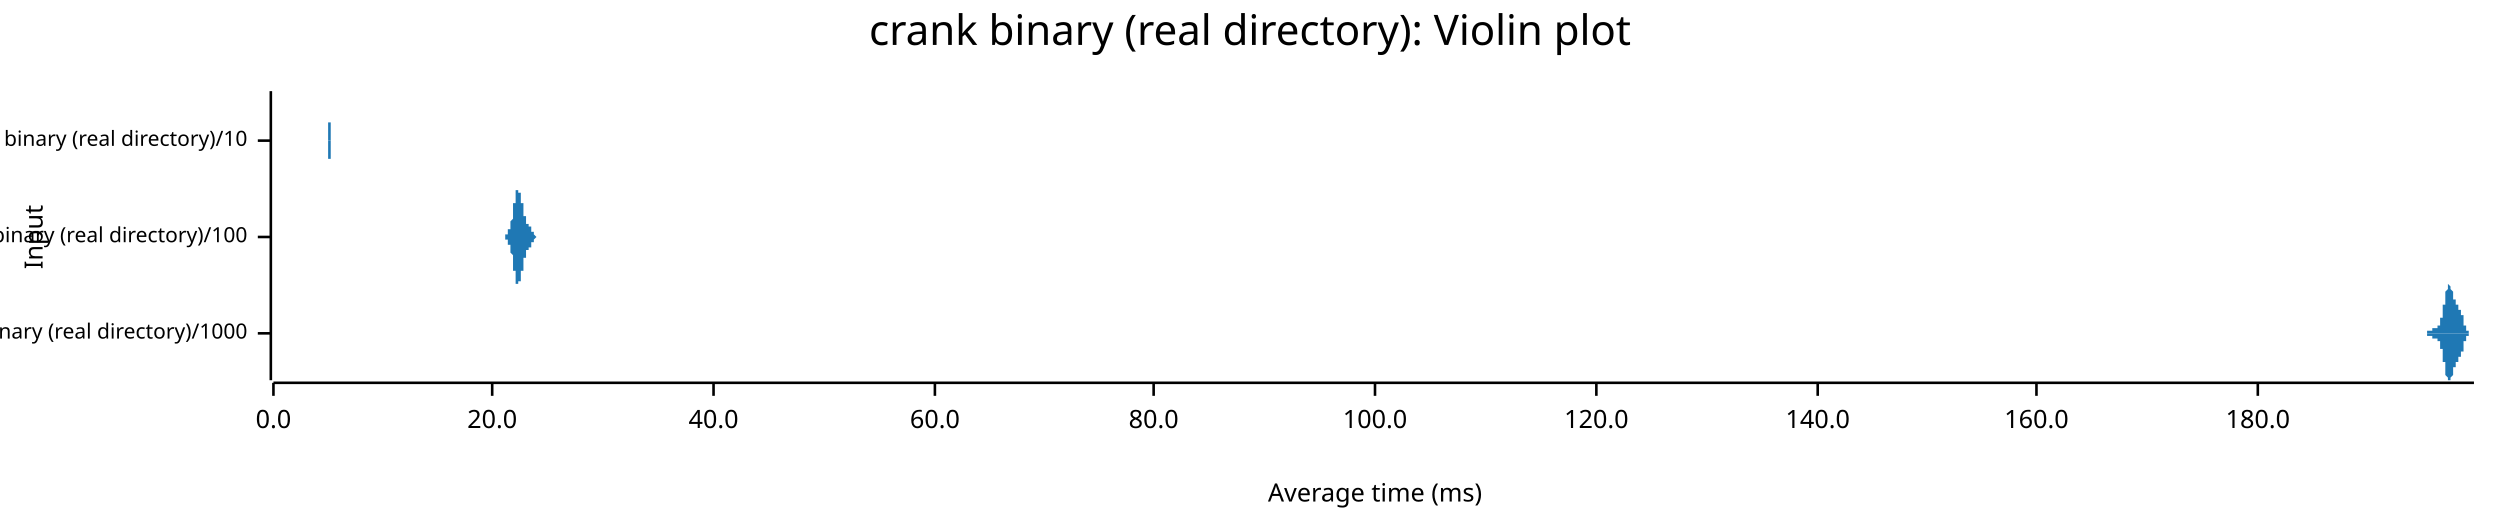
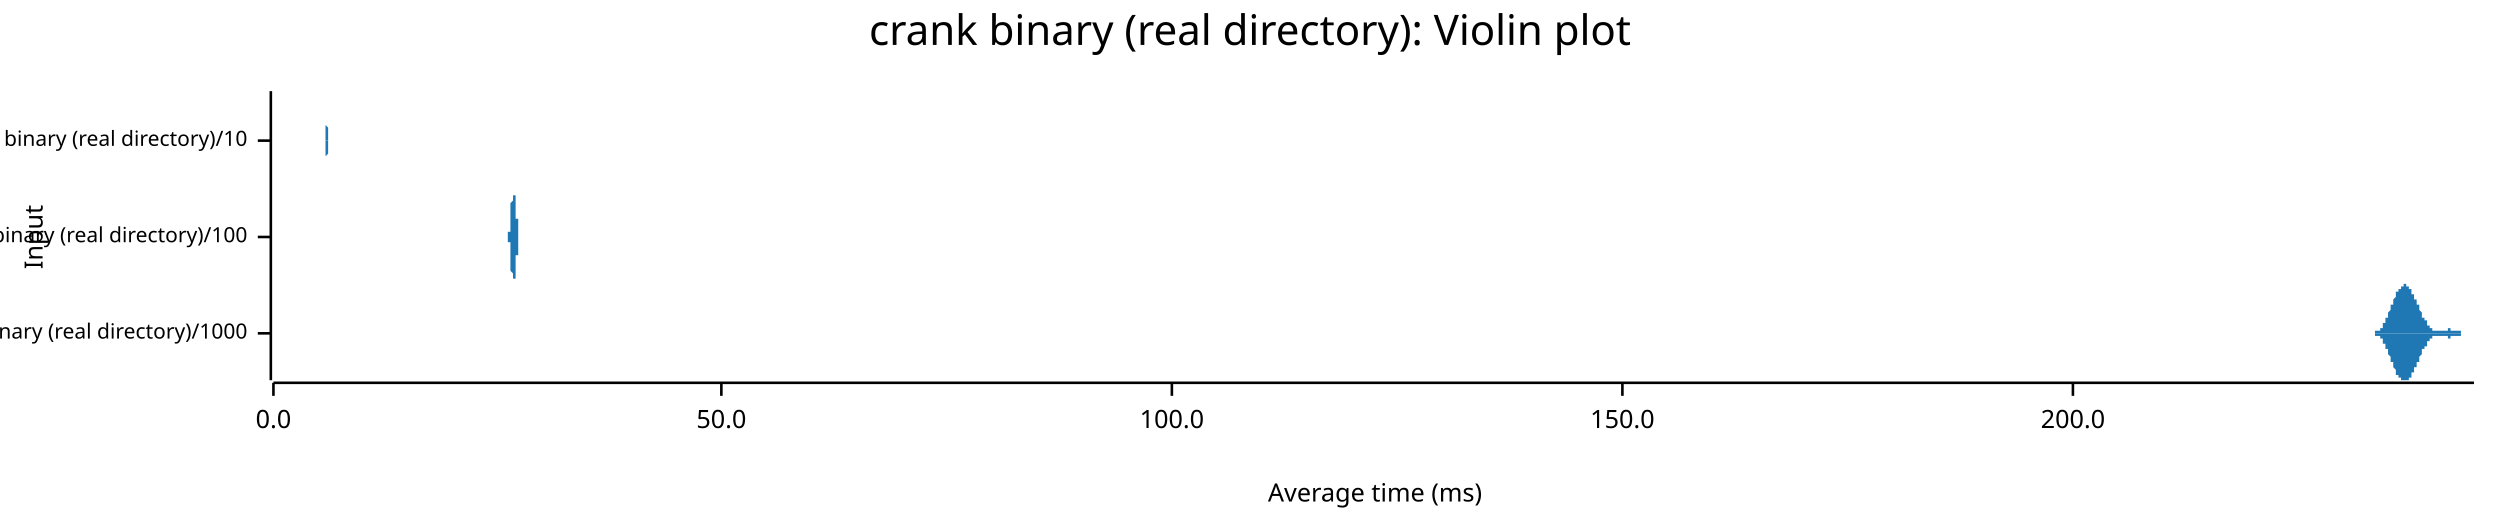
<svg xmlns="http://www.w3.org/2000/svg" width="960" height="204" viewBox="0 0 960 204">
  <text x="480" y="5" dy="0.76em" text-anchor="middle" font-family="sans-serif" font-size="16.129" opacity="1" fill="#000000">
crank binary (real directory): Violin plot
</text>
  <text x="9" y="91" dy="0.76em" text-anchor="middle" font-family="sans-serif" font-size="9.677" opacity="1" fill="#000000" transform="rotate(270, 9, 91)">
Input
</text>
  <text x="528" y="195" dy="-0.5ex" text-anchor="middle" font-family="sans-serif" font-size="9.677" opacity="1" fill="#000000">
Average time (ms)
</text>
  <polyline fill="none" opacity="1" stroke="#000000" stroke-width="1" points="104,35 104,146 " />
  <text x="95" y="128" dy="0.5ex" text-anchor="end" font-family="sans-serif" font-size="8.065" opacity="1" fill="#000000">
crank binary (real directory)/1000
</text>
  <polyline fill="none" opacity="1" stroke="#000000" stroke-width="1" points="99,128 104,128 " />
  <text x="95" y="91" dy="0.5ex" text-anchor="end" font-family="sans-serif" font-size="8.065" opacity="1" fill="#000000">
crank binary (real directory)/100
</text>
  <polyline fill="none" opacity="1" stroke="#000000" stroke-width="1" points="99,91 104,91 " />
  <text x="95" y="54" dy="0.5ex" text-anchor="end" font-family="sans-serif" font-size="8.065" opacity="1" fill="#000000">
crank binary (real directory)/10
</text>
  <polyline fill="none" opacity="1" stroke="#000000" stroke-width="1" points="99,54 104,54 " />
  <polyline fill="none" opacity="1" stroke="#000000" stroke-width="1" points="105,147 950,147 " />
  <text x="105" y="157" dy="0.76em" text-anchor="middle" font-family="sans-serif" font-size="9.677" opacity="1" fill="#000000">
0.0
</text>
  <polyline fill="none" opacity="1" stroke="#000000" stroke-width="1" points="105,147 105,152 " />
-   <text x="189" y="157" dy="0.76em" text-anchor="middle" font-family="sans-serif" font-size="9.677" opacity="1" fill="#000000">
- 20.0
+   <text x="277" y="157" dy="0.76em" text-anchor="middle" font-family="sans-serif" font-size="9.677" opacity="1" fill="#000000">
+ 50.0
</text>
-   <polyline fill="none" opacity="1" stroke="#000000" stroke-width="1" points="189,147 189,152 " />
-   <text x="274" y="157" dy="0.76em" text-anchor="middle" font-family="sans-serif" font-size="9.677" opacity="1" fill="#000000">
- 40.0
- </text>
-   <polyline fill="none" opacity="1" stroke="#000000" stroke-width="1" points="274,147 274,152 " />
-   <text x="359" y="157" dy="0.76em" text-anchor="middle" font-family="sans-serif" font-size="9.677" opacity="1" fill="#000000">
- 60.0
- </text>
-   <polyline fill="none" opacity="1" stroke="#000000" stroke-width="1" points="359,147 359,152 " />
-   <text x="443" y="157" dy="0.76em" text-anchor="middle" font-family="sans-serif" font-size="9.677" opacity="1" fill="#000000">
- 80.0
- </text>
-   <polyline fill="none" opacity="1" stroke="#000000" stroke-width="1" points="443,147 443,152 " />
-   <text x="528" y="157" dy="0.76em" text-anchor="middle" font-family="sans-serif" font-size="9.677" opacity="1" fill="#000000">
+   <polyline fill="none" opacity="1" stroke="#000000" stroke-width="1" points="277,147 277,152 " />
+   <text x="450" y="157" dy="0.76em" text-anchor="middle" font-family="sans-serif" font-size="9.677" opacity="1" fill="#000000">
100.0
</text>
-   <polyline fill="none" opacity="1" stroke="#000000" stroke-width="1" points="528,147 528,152 " />
-   <text x="613" y="157" dy="0.76em" text-anchor="middle" font-family="sans-serif" font-size="9.677" opacity="1" fill="#000000">
- 120.0
+   <polyline fill="none" opacity="1" stroke="#000000" stroke-width="1" points="450,147 450,152 " />
+   <text x="623" y="157" dy="0.76em" text-anchor="middle" font-family="sans-serif" font-size="9.677" opacity="1" fill="#000000">
+ 150.0
</text>
-   <polyline fill="none" opacity="1" stroke="#000000" stroke-width="1" points="613,147 613,152 " />
-   <text x="698" y="157" dy="0.76em" text-anchor="middle" font-family="sans-serif" font-size="9.677" opacity="1" fill="#000000">
- 140.0
+   <polyline fill="none" opacity="1" stroke="#000000" stroke-width="1" points="623,147 623,152 " />
+   <text x="796" y="157" dy="0.76em" text-anchor="middle" font-family="sans-serif" font-size="9.677" opacity="1" fill="#000000">
+ 200.0
</text>
-   <polyline fill="none" opacity="1" stroke="#000000" stroke-width="1" points="698,147 698,152 " />
-   <text x="782" y="157" dy="0.76em" text-anchor="middle" font-family="sans-serif" font-size="9.677" opacity="1" fill="#000000">
- 160.0
- </text>
-   <polyline fill="none" opacity="1" stroke="#000000" stroke-width="1" points="782,147 782,152 " />
-   <text x="867" y="157" dy="0.76em" text-anchor="middle" font-family="sans-serif" font-size="9.677" opacity="1" fill="#000000">
- 180.0
- </text>
-   <polyline fill="none" opacity="1" stroke="#000000" stroke-width="1" points="867,147 867,152 " />
-   <polygon opacity="1" fill="#1F78B4" points="930,128 930,128 930,128 930,128 930,128 930,128 930,128 930,128 930,128 930,128 930,128 930,128 930,128 931,128 931,128 931,128 931,128 931,128 931,128 931,128 931,128 931,128 931,128 931,128 931,128 931,128 931,128 931,128 931,128 931,128 931,128 931,128 931,128 931,128 931,128 931,128 931,128 931,128 932,128 932,128 932,128 932,128 932,128 932,128 932,128 932,128 932,128 932,128 932,128 932,128 932,128 932,128 932,128 932,128 932,128 932,128 932,127 932,127 932,127 932,127 932,127 932,127 932,127 932,127 933,127 933,127 933,127 933,127 933,127 933,127 933,127 933,127 933,127 933,127 933,127 933,127 933,127 933,127 933,127 933,127 933,127 933,127 933,127 933,127 933,127 933,127 933,127 933,127 933,127 933,127 934,127 934,127 934,127 934,127 934,127 934,127 934,127 934,127 934,126 934,126 934,126 934,126 934,126 934,126 934,126 934,126 934,126 934,126 934,126 934,126 934,126 934,126 934,126 934,126 934,126 935,126 935,126 935,126 935,126 935,126 935,126 935,126 935,126 935,126 935,126 935,126 935,126 935,126 935,126 935,126 935,126 935,126 935,126 935,126 935,126 935,126 935,126 935,126 935,126 935,126 935,126 936,126 936,126 936,126 936,126 936,126 936,126 936,126 936,126 936,126 936,126 936,126 936,126 936,126 936,126 936,126 936,126 936,126 936,126 936,126 936,126 936,125 936,125 936,125 936,125 936,125 936,125 937,125 937,125 937,125 937,125 937,125 937,125 937,125 937,124 937,124 937,124 937,124 937,124 937,124 937,124 937,124 937,123 937,123 937,123 937,123 937,123 937,123 937,123 937,122 937,122 937,122 938,122 938,122 938,122 938,121 938,121 938,121 938,121 938,121 938,120 938,120 938,120 938,120 938,120 938,119 938,119 938,119 938,119 938,119 938,118 938,118 938,118 938,118 938,117 938,117 938,117 938,117 939,117 939,116 939,116 939,116 939,116 939,115 939,115 939,115 939,115 939,115 939,114 939,114 939,114 939,114 939,113 939,113 939,113 939,113 939,113 939,112 939,112 939,112 939,112 939,112 939,112 940,111 940,111 940,111 940,111 940,111 940,111 940,111 940,111 940,110 940,110 940,110 940,110 940,110 940,110 940,110 940,110 940,110 940,110 940,110 940,110 940,110 940,110 940,110 940,110 940,109 940,109 941,110 941,110 941,110 941,110 941,110 941,110 941,110 941,110 941,110 941,110 941,110 941,110 941,110 941,110 941,110 941,110 941,110 941,111 941,111 941,111 941,111 941,111 941,111 941,111 941,111 941,111 942,112 942,112 942,112 942,112 942,112 942,112 942,112 942,113 942,113 942,113 942,113 942,113 942,113 942,113 942,114 942,114 942,114 942,114 942,114 942,114 942,114 942,114 942,115 942,115 942,115 943,115 943,115 943,115 943,115 943,115 943,115 943,116 943,116 943,116 943,116 943,116 943,116 943,116 943,116 943,116 943,116 943,116 943,117 943,117 943,117 943,117 943,117 943,117 943,117 943,117 943,117 944,117 944,117 944,117 944,117 944,117 944,117 944,117 944,117 944,118 944,118 944,118 944,118 944,118 944,118 944,118 944,118 944,118 944,118 944,118 944,118 944,118 944,118 944,118 944,118 944,119 945,119 945,119 945,119 945,119 945,119 945,119 945,119 945,119 945,119 945,119 945,119 945,120 945,120 945,120 945,120 945,120 945,120 945,120 945,120 945,120 945,121 945,121 945,121 945,121 945,121 945,121 946,121 946,121 946,122 946,122 946,122 946,122 946,122 946,122 946,122 946,123 946,123 946,123 946,123 946,123 946,123 946,123 946,123 946,124 946,124 946,124 946,124 946,124 946,124 946,124 946,124 946,125 947,125 947,125 947,125 947,125 947,125 947,125 947,125 947,125 947,126 947,126 947,126 947,126 947,126 947,126 947,126 947,126 947,126 947,126 947,126 947,126 947,127 947,127 947,127 947,127 947,127 948,127 948,127 948,127 948,127 948,127 948,127 948,127 948,127 948,127 948,127 948,127 948,127 948,127 948,127 948,127 948,128 948,128 948,128 948,128 948,128 948,128 948,128 948,128 948,128 948,128 948,128 949,128 949,128 949,128 949,128 949,128 949,128 949,128 949,128 949,128 949,128 949,128 949,128 949,128 949,128 949,128 949,128 949,128 949,128 949,128 949,128 949,128 949,128 949,128 949,128 949,128 950,128 950,128 930,128 " />
-   <polygon opacity="1" fill="#1F78B4" points="930,128 930,128 930,128 930,128 930,128 930,128 930,128 930,128 930,128 930,128 930,128 930,128 930,128 931,128 931,128 931,128 931,128 931,128 931,128 931,128 931,128 931,128 931,128 931,128 931,128 931,128 931,128 931,128 931,128 931,128 931,128 931,128 931,128 931,128 931,128 931,128 931,128 931,128 932,128 932,128 932,128 932,128 932,128 932,128 932,128 932,128 932,128 932,128 932,128 932,128 932,128 932,128 932,128 932,128 932,128 932,128 932,129 932,129 932,129 932,129 932,129 932,129 932,129 932,129 933,129 933,129 933,129 933,129 933,129 933,129 933,129 933,129 933,129 933,129 933,129 933,129 933,129 933,129 933,129 933,129 933,129 933,129 933,129 933,129 933,129 933,129 933,129 933,129 933,129 933,129 934,129 934,129 934,129 934,129 934,129 934,129 934,129 934,129 934,130 934,130 934,130 934,130 934,130 934,130 934,130 934,130 934,130 934,130 934,130 934,130 934,130 934,130 934,130 934,130 934,130 935,130 935,130 935,130 935,130 935,130 935,130 935,130 935,130 935,130 935,130 935,130 935,130 935,130 935,130 935,130 935,130 935,130 935,130 935,130 935,130 935,130 935,130 935,130 935,130 935,130 935,130 936,130 936,130 936,130 936,130 936,130 936,130 936,130 936,130 936,130 936,130 936,130 936,130 936,130 936,130 936,130 936,130 936,130 936,130 936,130 936,130 936,131 936,131 936,131 936,131 936,131 936,131 937,131 937,131 937,131 937,131 937,131 937,131 937,131 937,132 937,132 937,132 937,132 937,132 937,132 937,132 937,132 937,133 937,133 937,133 937,133 937,133 937,133 937,133 937,134 937,134 937,134 938,134 938,134 938,134 938,135 938,135 938,135 938,135 938,135 938,136 938,136 938,136 938,136 938,136 938,137 938,137 938,137 938,137 938,137 938,138 938,138 938,138 938,138 938,139 938,139 938,139 938,139 939,139 939,140 939,140 939,140 939,140 939,141 939,141 939,141 939,141 939,141 939,142 939,142 939,142 939,142 939,143 939,143 939,143 939,143 939,143 939,144 939,144 939,144 939,144 939,144 939,144 940,145 940,145 940,145 940,145 940,145 940,145 940,145 940,145 940,146 940,146 940,146 940,146 940,146 940,146 940,146 940,146 940,146 940,146 940,146 940,146 940,146 940,146 940,146 940,146 940,146 940,146 941,146 941,146 941,146 941,146 941,146 941,146 941,146 941,146 941,146 941,146 941,146 941,146 941,146 941,146 941,146 941,146 941,146 941,145 941,145 941,145 941,145 941,145 941,145 941,145 941,145 941,145 942,144 942,144 942,144 942,144 942,144 942,144 942,144 942,143 942,143 942,143 942,143 942,143 942,143 942,143 942,142 942,142 942,142 942,142 942,142 942,142 942,142 942,142 942,141 942,141 942,141 943,141 943,141 943,141 943,141 943,141 943,141 943,140 943,140 943,140 943,140 943,140 943,140 943,140 943,140 943,140 943,140 943,140 943,139 943,139 943,139 943,139 943,139 943,139 943,139 943,139 943,139 944,139 944,139 944,139 944,139 944,139 944,139 944,139 944,139 944,138 944,138 944,138 944,138 944,138 944,138 944,138 944,138 944,138 944,138 944,138 944,138 944,138 944,138 944,138 944,138 944,137 945,137 945,137 945,137 945,137 945,137 945,137 945,137 945,137 945,137 945,137 945,137 945,136 945,136 945,136 945,136 945,136 945,136 945,136 945,136 945,136 945,135 945,135 945,135 945,135 945,135 945,135 946,135 946,134 946,134 946,134 946,134 946,134 946,134 946,134 946,134 946,133 946,133 946,133 946,133 946,133 946,133 946,133 946,133 946,132 946,132 946,132 946,132 946,132 946,132 946,132 946,132 946,131 947,131 947,131 947,131 947,131 947,131 947,131 947,131 947,131 947,130 947,130 947,130 947,130 947,130 947,130 947,130 947,130 947,130 947,130 947,130 947,130 947,129 947,129 947,129 947,129 947,129 948,129 948,129 948,129 948,129 948,129 948,129 948,129 948,129 948,129 948,129 948,129 948,129 948,129 948,129 948,129 948,128 948,128 948,128 948,128 948,128 948,128 948,128 948,128 948,128 948,128 948,128 949,128 949,128 949,128 949,128 949,128 949,128 949,128 949,128 949,128 949,128 949,128 949,128 949,128 949,128 949,128 949,128 949,128 949,128 949,128 949,128 949,128 949,128 949,128 949,128 949,128 950,128 950,128 930,128 " />
-   <polygon opacity="1" fill="#1F78B4" points="193,91 193,91 193,91 193,91 193,91 193,91 193,91 193,91 193,91 193,91 193,91 193,91 194,91 194,91 194,91 194,91 194,91 194,91 194,91 194,91 194,91 194,91 194,91 194,91 194,91 194,91 194,91 194,91 194,91 194,91 194,91 194,91 194,91 194,91 194,91 194,91 194,91 194,91 194,91 194,91 194,91 194,91 194,91 194,91 194,91 194,91 194,90 194,90 194,90 195,90 195,90 195,90 195,90 195,90 195,90 195,90 195,90 195,90 195,90 195,90 195,90 195,90 195,90 195,90 195,90 195,90 195,90 195,90 195,90 195,90 195,90 195,89 195,89 195,89 195,89 195,89 195,89 195,89 195,89 195,89 195,89 195,89 195,89 195,89 195,89 195,88 196,88 196,88 196,88 196,88 196,88 196,88 196,88 196,88 196,88 196,88 196,88 196,87 196,87 196,87 196,87 196,87 196,87 196,87 196,87 196,87 196,86 196,86 196,86 196,86 196,86 196,86 196,86 196,86 196,85 196,85 196,85 196,85 196,85 196,85 196,85 196,85 197,84 197,84 197,84 197,84 197,84 197,84 197,84 197,83 197,83 197,83 197,83 197,83 197,83 197,82 197,82 197,82 197,82 197,82 197,82 197,81 197,81 197,81 197,81 197,81 197,80 197,80 197,80 197,80 197,80 197,80 197,79 197,79 197,79 197,79 197,79 197,78 197,78 198,78 198,78 198,78 198,78 198,77 198,77 198,77 198,77 198,77 198,76 198,76 198,76 198,76 198,76 198,76 198,75 198,75 198,75 198,75 198,75 198,75 198,75 198,74 198,74 198,74 198,74 198,74 198,74 198,74 198,74 198,73 198,73 198,73 198,73 198,73 198,73 198,73 199,73 199,73 199,73 199,73 199,73 199,73 199,73 199,73 199,73 199,73 199,73 199,73 199,72 199,73 199,73 199,73 199,73 199,73 199,73 199,73 199,73 199,73 199,73 199,73 199,73 199,73 199,73 199,73 199,73 199,73 199,73 199,73 199,73 199,74 199,74 199,74 199,74 200,74 200,74 200,74 200,74 200,74 200,74 200,75 200,75 200,75 200,75 200,75 200,75 200,75 200,75 200,76 200,76 200,76 200,76 200,76 200,76 200,76 200,77 200,77 200,77 200,77 200,77 200,77 200,77 200,77 200,78 200,78 200,78 200,78 200,78 200,78 200,78 201,78 201,79 201,79 201,79 201,79 201,79 201,79 201,79 201,79 201,80 201,80 201,80 201,80 201,80 201,80 201,80 201,80 201,81 201,81 201,81 201,81 201,81 201,81 201,81 201,81 201,82 201,82 201,82 201,82 201,82 201,82 201,82 201,82 201,82 201,83 201,83 201,83 202,83 202,83 202,83 202,83 202,83 202,83 202,83 202,83 202,84 202,84 202,84 202,84 202,84 202,84 202,84 202,84 202,84 202,84 202,84 202,84 202,85 202,85 202,85 202,85 202,85 202,85 202,85 202,85 202,85 202,85 202,85 202,85 202,85 202,85 202,85 202,85 202,86 203,86 203,86 203,86 203,86 203,86 203,86 203,86 203,86 203,86 203,86 203,86 203,86 203,86 203,86 203,86 203,86 203,86 203,86 203,86 203,86 203,86 203,86 203,86 203,87 203,87 203,87 203,87 203,87 203,87 203,87 203,87 203,87 203,87 203,87 203,87 203,87 204,87 204,87 204,87 204,87 204,87 204,87 204,87 204,87 204,87 204,87 204,88 204,88 204,88 204,88 204,88 204,88 204,88 204,88 204,88 204,88 204,88 204,88 204,88 204,88 204,88 204,88 204,88 204,88 204,89 204,89 204,89 204,89 204,89 204,89 204,89 204,89 204,89 205,89 205,89 205,89 205,89 205,89 205,89 205,89 205,89 205,89 205,89 205,90 205,90 205,90 205,90 205,90 205,90 205,90 205,90 205,90 205,90 205,90 205,90 205,90 205,90 205,90 205,90 205,90 205,90 205,90 205,90 205,90 205,90 205,90 205,90 205,90 205,90 205,90 206,91 206,91 206,91 206,91 206,91 206,91 206,91 206,91 206,91 206,91 206,91 206,91 206,91 206,91 206,91 206,91 206,91 206,91 206,91 206,91 206,91 206,91 206,91 206,91 206,91 206,91 206,91 206,91 206,91 206,91 206,91 206,91 206,91 206,91 206,91 206,91 206,91 207,91 207,91 207,91 207,91 207,91 207,91 207,91 207,91 207,91 207,91 207,91 193,91 " />
-   <polygon opacity="1" fill="#1F78B4" points="193,91 193,91 193,91 193,91 193,91 193,91 193,91 193,91 193,91 193,91 193,91 193,91 194,91 194,91 194,91 194,91 194,91 194,91 194,91 194,91 194,91 194,91 194,91 194,91 194,91 194,91 194,91 194,91 194,91 194,91 194,91 194,91 194,91 194,91 194,91 194,91 194,91 194,91 194,91 194,91 194,91 194,91 194,91 194,91 194,91 194,91 194,92 194,92 194,92 195,92 195,92 195,92 195,92 195,92 195,92 195,92 195,92 195,92 195,92 195,92 195,92 195,92 195,92 195,92 195,92 195,92 195,92 195,92 195,92 195,92 195,92 195,93 195,93 195,93 195,93 195,93 195,93 195,93 195,93 195,93 195,93 195,93 195,93 195,93 195,93 195,94 196,94 196,94 196,94 196,94 196,94 196,94 196,94 196,94 196,94 196,94 196,94 196,95 196,95 196,95 196,95 196,95 196,95 196,95 196,95 196,95 196,96 196,96 196,96 196,96 196,96 196,96 196,96 196,96 196,97 196,97 196,97 196,97 196,97 196,97 196,97 196,97 197,98 197,98 197,98 197,98 197,98 197,98 197,98 197,99 197,99 197,99 197,99 197,99 197,99 197,100 197,100 197,100 197,100 197,100 197,100 197,101 197,101 197,101 197,101 197,101 197,102 197,102 197,102 197,102 197,102 197,102 197,103 197,103 197,103 197,103 197,103 197,104 197,104 198,104 198,104 198,104 198,104 198,105 198,105 198,105 198,105 198,105 198,106 198,106 198,106 198,106 198,106 198,106 198,107 198,107 198,107 198,107 198,107 198,107 198,107 198,108 198,108 198,108 198,108 198,108 198,108 198,108 198,108 198,109 198,109 198,109 198,109 198,109 198,109 198,109 199,109 199,109 199,109 199,109 199,109 199,109 199,109 199,109 199,109 199,109 199,109 199,109 199,109 199,109 199,109 199,109 199,109 199,109 199,109 199,109 199,109 199,109 199,109 199,109 199,109 199,109 199,109 199,109 199,109 199,109 199,109 199,109 199,109 199,108 199,108 199,108 199,108 200,108 200,108 200,108 200,108 200,108 200,107 200,107 200,107 200,107 200,107 200,107 200,107 200,107 200,107 200,106 200,106 200,106 200,106 200,106 200,106 200,106 200,105 200,105 200,105 200,105 200,105 200,105 200,105 200,105 200,104 200,104 200,104 200,104 200,104 200,104 200,104 201,104 201,103 201,103 201,103 201,103 201,103 201,103 201,103 201,103 201,102 201,102 201,102 201,102 201,102 201,102 201,102 201,102 201,101 201,101 201,101 201,101 201,101 201,101 201,101 201,101 201,100 201,100 201,100 201,100 201,100 201,100 201,100 201,100 201,100 201,99 201,99 201,99 202,99 202,99 202,99 202,99 202,99 202,99 202,99 202,99 202,98 202,98 202,98 202,98 202,98 202,98 202,98 202,98 202,98 202,98 202,98 202,98 202,97 202,97 202,97 202,97 202,97 202,97 202,97 202,97 202,97 202,97 202,97 202,97 202,97 202,97 202,97 202,97 202,96 203,96 203,96 203,96 203,96 203,96 203,96 203,96 203,96 203,96 203,96 203,96 203,96 203,96 203,96 203,96 203,96 203,96 203,96 203,96 203,96 203,96 203,96 203,96 203,95 203,95 203,95 203,95 203,95 203,95 203,95 203,95 203,95 203,95 203,95 203,95 203,95 204,95 204,95 204,95 204,95 204,95 204,95 204,95 204,95 204,95 204,95 204,94 204,94 204,94 204,94 204,94 204,94 204,94 204,94 204,94 204,94 204,94 204,94 204,94 204,94 204,94 204,94 204,94 204,94 204,93 204,93 204,93 204,93 204,93 204,93 204,93 204,93 204,93 205,93 205,93 205,93 205,93 205,93 205,93 205,93 205,93 205,93 205,93 205,92 205,92 205,92 205,92 205,92 205,92 205,92 205,92 205,92 205,92 205,92 205,92 205,92 205,92 205,92 205,92 205,92 205,92 205,92 205,92 205,92 205,92 205,92 205,92 205,92 205,92 205,92 206,91 206,91 206,91 206,91 206,91 206,91 206,91 206,91 206,91 206,91 206,91 206,91 206,91 206,91 206,91 206,91 206,91 206,91 206,91 206,91 206,91 206,91 206,91 206,91 206,91 206,91 206,91 206,91 206,91 206,91 206,91 206,91 206,91 206,91 206,91 206,91 206,91 207,91 207,91 207,91 207,91 207,91 207,91 207,91 207,91 207,91 207,91 207,91 193,91 " />
-   <polygon opacity="1" fill="#1F78B4" points="126,54 126,54 126,54 126,54 126,54 126,54 126,54 126,54 126,54 126,54 126,54 126,54 126,54 126,54 126,54 126,54 126,54 126,54 126,54 126,54 126,54 126,54 126,54 126,54 126,54 126,54 126,54 126,54 126,54 126,54 126,54 126,53 126,53 126,53 126,53 126,53 126,53 126,53 126,53 126,53 126,53 126,53 126,53 126,53 126,53 126,53 126,53 126,53 126,53 126,52 126,52 126,52 126,52 126,52 126,52 126,52 126,52 126,52 126,52 126,51 126,51 126,51 126,51 126,51 126,51 126,51 126,51 126,50 126,50 126,50 126,50 126,50 126,50 126,49 126,49 126,49 126,49 126,49 126,48 126,48 126,48 126,48 126,48 126,47 126,47 126,47 126,47 126,46 126,46 126,46 126,46 126,45 126,45 126,45 126,45 126,44 126,44 126,44 126,44 126,43 126,43 126,43 126,43 126,42 126,42 126,42 126,42 126,41 126,41 126,41 126,41 126,40 126,40 126,40 126,40 126,40 126,39 126,39 126,39 126,39 126,39 126,38 126,38 126,38 126,38 126,38 126,37 126,37 126,37 126,37 126,37 126,37 126,37 126,36 126,36 126,36 126,36 126,36 126,36 126,36 126,36 126,36 126,36 126,36 126,36 126,36 126,36 126,36 126,36 126,35 126,36 126,36 126,36 126,36 126,36 126,36 126,36 126,36 126,36 126,36 126,36 126,36 126,36 126,36 126,36 126,36 126,36 126,36 126,37 126,37 126,37 126,37 126,37 126,37 126,37 126,37 126,37 126,38 126,38 126,38 126,38 126,38 126,38 126,38 126,38 126,39 126,39 126,39 126,39 126,39 126,39 126,39 126,39 126,40 126,40 126,40 126,40 126,40 126,40 126,40 126,40 126,41 126,41 126,41 126,41 126,41 126,41 126,41 126,41 126,42 126,42 126,42 126,42 126,42 126,42 126,42 126,42 126,42 126,43 126,43 126,43 126,43 126,43 126,43 126,43 126,43 126,44 126,44 126,44 126,44 126,44 126,44 126,44 126,44 126,45 126,45 126,45 126,45 126,45 126,45 126,45 126,45 126,46 126,46 126,46 126,46 126,46 126,46 126,46 126,46 126,47 126,47 126,47 126,47 126,47 126,47 127,47 127,48 127,48 127,48 127,48 127,48 127,48 127,48 127,48 127,49 127,49 127,49 127,49 127,49 127,49 127,49 127,50 127,50 127,50 127,50 127,50 127,50 127,50 127,50 127,50 127,51 127,51 127,51 127,51 127,51 127,51 127,51 127,51 127,51 127,51 127,52 127,52 127,52 127,52 127,52 127,52 127,52 127,52 127,52 127,52 127,52 127,52 127,52 127,52 127,53 127,53 127,53 127,53 127,53 127,53 127,53 127,53 127,53 127,53 127,53 127,53 127,53 127,53 127,53 127,53 127,53 127,53 127,53 127,53 127,53 127,53 127,53 127,53 127,53 127,53 127,53 127,53 127,53 127,53 127,53 127,53 127,53 127,53 127,53 127,53 127,53 127,53 127,53 127,53 127,53 127,53 127,53 127,53 127,53 127,53 127,53 127,53 127,53 127,53 127,53 127,53 127,53 127,53 127,53 127,53 127,53 127,53 127,53 127,53 127,53 127,53 127,53 127,53 127,53 127,53 127,53 127,53 127,53 127,53 127,53 127,53 127,53 127,53 127,53 127,53 127,53 127,53 127,53 127,53 127,53 127,53 127,53 127,53 127,53 127,53 127,53 127,53 127,53 127,53 127,53 127,53 127,53 127,53 127,53 127,53 127,53 127,53 127,53 127,53 127,53 127,53 127,53 127,53 127,53 127,53 127,53 127,53 127,53 127,53 127,53 127,53 127,53 127,53 127,53 127,53 127,53 127,53 127,53 127,53 127,53 127,53 127,53 127,53 127,53 127,53 127,53 127,53 127,53 127,53 127,53 127,53 127,53 127,53 127,53 127,53 127,53 127,54 127,54 127,54 127,54 127,54 127,54 127,54 127,54 127,54 127,54 127,54 127,54 127,54 127,54 127,54 127,54 127,54 127,54 127,54 127,54 127,54 127,54 127,54 127,54 127,54 127,54 127,54 127,54 127,54 127,54 127,54 127,54 127,54 127,54 127,54 127,54 127,54 127,54 127,54 127,54 127,54 127,54 127,54 127,54 127,54 127,54 127,54 127,54 127,54 127,54 127,54 127,54 127,54 127,54 127,54 127,54 127,54 127,54 127,54 126,54 " />
-   <polygon opacity="1" fill="#1F78B4" points="126,54 126,54 126,54 126,54 126,54 126,54 126,54 126,54 126,54 126,54 126,54 126,54 126,54 126,54 126,54 126,54 126,54 126,54 126,54 126,54 126,54 126,54 126,54 126,54 126,54 126,54 126,54 126,54 126,54 126,54 126,54 126,55 126,55 126,55 126,55 126,55 126,55 126,55 126,55 126,55 126,55 126,55 126,55 126,55 126,55 126,55 126,55 126,55 126,55 126,56 126,56 126,56 126,56 126,56 126,56 126,56 126,56 126,56 126,56 126,57 126,57 126,57 126,57 126,57 126,57 126,57 126,57 126,58 126,58 126,58 126,58 126,58 126,58 126,59 126,59 126,59 126,59 126,59 126,60 126,60 126,60 126,60 126,60 126,61 126,61 126,61 126,61 126,62 126,62 126,62 126,62 126,63 126,63 126,63 126,63 126,64 126,64 126,64 126,64 126,65 126,65 126,65 126,65 126,66 126,66 126,66 126,66 126,67 126,67 126,67 126,67 126,68 126,68 126,68 126,68 126,68 126,69 126,69 126,69 126,69 126,69 126,70 126,70 126,70 126,70 126,70 126,71 126,71 126,71 126,71 126,71 126,71 126,71 126,72 126,72 126,72 126,72 126,72 126,72 126,72 126,72 126,72 126,72 126,72 126,72 126,72 126,72 126,72 126,72 126,72 126,72 126,72 126,72 126,72 126,72 126,72 126,72 126,72 126,72 126,72 126,72 126,72 126,72 126,72 126,72 126,72 126,72 126,72 126,71 126,71 126,71 126,71 126,71 126,71 126,71 126,71 126,71 126,70 126,70 126,70 126,70 126,70 126,70 126,70 126,70 126,69 126,69 126,69 126,69 126,69 126,69 126,69 126,69 126,68 126,68 126,68 126,68 126,68 126,68 126,68 126,68 126,67 126,67 126,67 126,67 126,67 126,67 126,67 126,67 126,66 126,66 126,66 126,66 126,66 126,66 126,66 126,66 126,66 126,65 126,65 126,65 126,65 126,65 126,65 126,65 126,65 126,64 126,64 126,64 126,64 126,64 126,64 126,64 126,64 126,63 126,63 126,63 126,63 126,63 126,63 126,63 126,63 126,62 126,62 126,62 126,62 126,62 126,62 126,62 126,62 126,61 126,61 126,61 126,61 126,61 126,61 127,61 127,60 127,60 127,60 127,60 127,60 127,60 127,60 127,60 127,59 127,59 127,59 127,59 127,59 127,59 127,59 127,58 127,58 127,58 127,58 127,58 127,58 127,58 127,58 127,58 127,57 127,57 127,57 127,57 127,57 127,57 127,57 127,57 127,57 127,57 127,56 127,56 127,56 127,56 127,56 127,56 127,56 127,56 127,56 127,56 127,56 127,56 127,56 127,56 127,55 127,55 127,55 127,55 127,55 127,55 127,55 127,55 127,55 127,55 127,55 127,55 127,55 127,55 127,55 127,55 127,55 127,55 127,55 127,55 127,55 127,55 127,55 127,55 127,55 127,55 127,55 127,55 127,55 127,55 127,55 127,55 127,55 127,55 127,55 127,55 127,55 127,55 127,55 127,55 127,55 127,55 127,55 127,55 127,55 127,55 127,55 127,55 127,55 127,55 127,55 127,55 127,55 127,55 127,55 127,55 127,55 127,55 127,55 127,55 127,55 127,55 127,55 127,55 127,55 127,55 127,55 127,55 127,55 127,55 127,55 127,55 127,55 127,55 127,55 127,55 127,55 127,55 127,55 127,55 127,55 127,55 127,55 127,55 127,55 127,55 127,55 127,55 127,55 127,55 127,55 127,55 127,55 127,55 127,55 127,55 127,55 127,55 127,55 127,55 127,55 127,55 127,55 127,55 127,55 127,55 127,55 127,55 127,55 127,55 127,55 127,55 127,55 127,55 127,55 127,55 127,55 127,55 127,55 127,55 127,55 127,55 127,55 127,55 127,55 127,55 127,55 127,55 127,55 127,55 127,55 127,55 127,55 127,55 127,55 127,55 127,55 127,54 127,54 127,54 127,54 127,54 127,54 127,54 127,54 127,54 127,54 127,54 127,54 127,54 127,54 127,54 127,54 127,54 127,54 127,54 127,54 127,54 127,54 127,54 127,54 127,54 127,54 127,54 127,54 127,54 127,54 127,54 127,54 127,54 127,54 127,54 127,54 127,54 127,54 127,54 127,54 127,54 127,54 127,54 127,54 127,54 127,54 127,54 127,54 127,54 127,54 127,54 127,54 127,54 127,54 127,54 127,54 127,54 127,54 127,54 126,54 " />
+   <polyline fill="none" opacity="1" stroke="#000000" stroke-width="1" points="796,147 796,152 " />
+   <polygon opacity="1" fill="#1F78B4" points="910,128 910,128 910,128 910,128 910,128 910,128 910,128 910,128 910,128 910,128 910,128 911,128 911,128 911,128 911,128 911,128 911,128 911,128 911,128 911,128 911,128 911,128 911,128 911,128 912,128 912,128 912,128 912,128 912,128 912,128 912,128 912,128 912,128 912,128 912,128 912,127 913,127 913,127 913,127 913,127 913,127 913,127 913,127 913,127 913,127 913,127 913,127 913,127 913,127 914,127 914,127 914,127 914,127 914,126 914,126 914,126 914,126 914,126 914,126 914,126 914,126 914,126 915,126 915,126 915,125 915,125 915,125 915,125 915,125 915,125 915,125 915,125 915,124 915,124 916,124 916,124 916,124 916,124 916,123 916,123 916,123 916,123 916,123 916,123 916,122 916,122 916,122 917,122 917,122 917,122 917,121 917,121 917,121 917,121 917,121 917,120 917,120 917,120 917,120 918,119 918,119 918,119 918,119 918,119 918,118 918,118 918,118 918,118 918,118 918,117 918,117 918,117 919,117 919,117 919,116 919,116 919,116 919,116 919,116 919,115 919,115 919,115 919,115 919,115 920,114 920,114 920,114 920,114 920,114 920,114 920,113 920,113 920,113 920,113 920,113 920,113 920,112 921,112 921,112 921,112 921,112 921,112 921,112 921,112 921,111 921,111 921,111 921,111 921,111 922,111 922,111 922,111 922,111 922,110 922,110 922,110 922,110 922,110 922,110 922,110 922,110 922,110 923,110 923,110 923,110 923,110 923,110 923,110 923,110 923,110 923,110 923,110 923,110 923,109 924,109 924,110 924,110 924,110 924,110 924,110 924,110 924,110 924,110 924,110 924,110 924,110 924,110 925,110 925,110 925,110 925,110 925,110 925,110 925,110 925,111 925,111 925,111 925,111 925,111 926,111 926,111 926,111 926,111 926,112 926,112 926,112 926,112 926,112 926,112 926,112 926,113 926,113 927,113 927,113 927,113 927,113 927,114 927,114 927,114 927,114 927,114 927,114 927,115 927,115 928,115 928,115 928,115 928,116 928,116 928,116 928,116 928,116 928,117 928,117 928,117 928,117 928,117 929,117 929,118 929,118 929,118 929,118 929,118 929,119 929,119 929,119 929,119 929,119 929,119 930,120 930,120 930,120 930,120 930,120 930,120 930,121 930,121 930,121 930,121 930,121 930,121 930,122 931,122 931,122 931,122 931,122 931,122 931,122 931,123 931,123 931,123 931,123 931,123 931,123 932,123 932,124 932,124 932,124 932,124 932,124 932,124 932,124 932,124 932,124 932,125 932,125 932,125 933,125 933,125 933,125 933,125 933,125 933,125 933,125 933,125 933,126 933,126 933,126 933,126 934,126 934,126 934,126 934,126 934,126 934,126 934,126 934,126 934,126 934,126 934,126 934,127 934,127 935,127 935,127 935,127 935,127 935,127 935,127 935,127 935,127 935,127 935,127 935,127 935,127 936,127 936,127 936,127 936,127 936,127 936,127 936,127 936,127 936,127 936,127 936,127 936,127 936,127 937,127 937,127 937,127 937,127 937,127 937,127 937,127 937,127 937,127 937,127 937,127 937,127 938,127 938,127 938,127 938,127 938,127 938,127 938,127 938,127 938,127 938,127 938,127 938,127 938,127 939,127 939,127 939,127 939,127 939,127 939,127 939,127 939,127 939,127 939,127 939,127 939,127 940,127 940,127 940,127 940,126 940,126 940,126 940,126 940,126 940,126 940,126 940,126 940,126 940,126 941,126 941,126 941,126 941,126 941,126 941,126 941,126 941,126 941,126 941,126 941,126 941,127 942,127 942,127 942,127 942,127 942,127 942,127 942,127 942,127 942,127 942,127 942,127 942,127 942,127 943,127 943,127 943,127 943,127 943,127 943,127 943,127 943,127 943,127 943,127 943,127 943,127 944,127 944,127 944,127 944,127 944,127 944,127 944,127 944,127 944,127 944,127 944,127 944,127 944,127 945,127 945,127 945,127 945,127 945,127 945,127 945,127 945,128 945,128 945,128 945,128 945,128 946,128 946,128 946,128 946,128 946,128 946,128 946,128 946,128 946,128 946,128 946,128 946,128 946,128 947,128 947,128 947,128 947,128 947,128 947,128 947,128 947,128 947,128 947,128 947,128 947,128 948,128 948,128 948,128 948,128 948,128 948,128 948,128 948,128 948,128 948,128 948,128 948,128 948,128 949,128 949,128 949,128 949,128 949,128 949,128 949,128 949,128 949,128 949,128 949,128 949,128 950,128 950,128 910,128 " />
+   <polygon opacity="1" fill="#1F78B4" points="910,128 910,128 910,128 910,128 910,128 910,128 910,128 910,128 910,128 910,128 910,128 911,128 911,128 911,128 911,128 911,128 911,128 911,128 911,128 911,128 911,128 911,128 911,128 911,128 912,128 912,128 912,128 912,128 912,128 912,128 912,128 912,128 912,128 912,128 912,128 912,129 913,129 913,129 913,129 913,129 913,129 913,129 913,129 913,129 913,129 913,129 913,129 913,129 913,129 914,129 914,129 914,129 914,129 914,130 914,130 914,130 914,130 914,130 914,130 914,130 914,130 914,130 915,130 915,130 915,131 915,131 915,131 915,131 915,131 915,131 915,131 915,131 915,132 915,132 916,132 916,132 916,132 916,132 916,133 916,133 916,133 916,133 916,133 916,133 916,134 916,134 916,134 917,134 917,134 917,134 917,135 917,135 917,135 917,135 917,135 917,136 917,136 917,136 917,136 918,137 918,137 918,137 918,137 918,137 918,138 918,138 918,138 918,138 918,138 918,139 918,139 918,139 919,139 919,139 919,140 919,140 919,140 919,140 919,140 919,141 919,141 919,141 919,141 919,141 920,142 920,142 920,142 920,142 920,142 920,142 920,143 920,143 920,143 920,143 920,143 920,143 920,144 921,144 921,144 921,144 921,144 921,144 921,144 921,144 921,145 921,145 921,145 921,145 921,145 922,145 922,145 922,145 922,145 922,146 922,146 922,146 922,146 922,146 922,146 922,146 922,146 922,146 923,146 923,146 923,146 923,146 923,146 923,146 923,146 923,146 923,146 923,146 923,146 923,146 924,146 924,146 924,146 924,146 924,146 924,146 924,146 924,146 924,146 924,146 924,146 924,146 924,146 925,146 925,146 925,146 925,146 925,146 925,146 925,146 925,145 925,145 925,145 925,145 925,145 926,145 926,145 926,145 926,145 926,144 926,144 926,144 926,144 926,144 926,144 926,144 926,143 926,143 927,143 927,143 927,143 927,143 927,142 927,142 927,142 927,142 927,142 927,142 927,141 927,141 928,141 928,141 928,141 928,140 928,140 928,140 928,140 928,140 928,139 928,139 928,139 928,139 928,139 929,139 929,138 929,138 929,138 929,138 929,138 929,137 929,137 929,137 929,137 929,137 929,137 930,136 930,136 930,136 930,136 930,136 930,136 930,135 930,135 930,135 930,135 930,135 930,135 930,134 931,134 931,134 931,134 931,134 931,134 931,134 931,133 931,133 931,133 931,133 931,133 931,133 932,133 932,132 932,132 932,132 932,132 932,132 932,132 932,132 932,132 932,132 932,131 932,131 932,131 933,131 933,131 933,131 933,131 933,131 933,131 933,131 933,131 933,130 933,130 933,130 933,130 934,130 934,130 934,130 934,130 934,130 934,130 934,130 934,130 934,130 934,130 934,130 934,129 934,129 935,129 935,129 935,129 935,129 935,129 935,129 935,129 935,129 935,129 935,129 935,129 935,129 936,129 936,129 936,129 936,129 936,129 936,129 936,129 936,129 936,129 936,129 936,129 936,129 936,129 937,129 937,129 937,129 937,129 937,129 937,129 937,129 937,129 937,129 937,129 937,129 937,129 938,129 938,129 938,129 938,129 938,129 938,129 938,129 938,129 938,129 938,129 938,129 938,129 938,129 939,129 939,129 939,129 939,129 939,129 939,129 939,129 939,129 939,129 939,129 939,129 939,129 940,129 940,129 940,129 940,129 940,130 940,130 940,130 940,130 940,130 940,130 940,130 940,130 940,130 941,130 941,130 941,130 941,130 941,130 941,130 941,130 941,130 941,130 941,130 941,130 941,129 942,129 942,129 942,129 942,129 942,129 942,129 942,129 942,129 942,129 942,129 942,129 942,129 942,129 943,129 943,129 943,129 943,129 943,129 943,129 943,129 943,129 943,129 943,129 943,129 943,129 944,129 944,129 944,129 944,129 944,129 944,129 944,129 944,129 944,129 944,129 944,129 944,129 944,129 945,129 945,129 945,129 945,129 945,129 945,129 945,129 945,128 945,128 945,128 945,128 945,128 946,128 946,128 946,128 946,128 946,128 946,128 946,128 946,128 946,128 946,128 946,128 946,128 946,128 947,128 947,128 947,128 947,128 947,128 947,128 947,128 947,128 947,128 947,128 947,128 947,128 948,128 948,128 948,128 948,128 948,128 948,128 948,128 948,128 948,128 948,128 948,128 948,128 948,128 949,128 949,128 949,128 949,128 949,128 949,128 949,128 949,128 949,128 949,128 949,128 949,128 950,128 950,128 910,128 " />
+   <polygon opacity="1" fill="#1F78B4" points="195,91 195,91 195,91 195,91 195,91 195,91 195,91 195,91 195,91 195,91 195,91 195,91 195,91 195,91 195,91 195,91 195,91 195,91 195,91 195,91 195,91 195,91 195,91 195,91 195,91 195,91 195,91 195,91 195,91 195,91 195,91 195,91 195,91 195,91 195,91 195,91 195,91 195,91 195,91 195,91 195,91 195,91 195,91 195,91 195,91 195,91 195,91 195,91 195,91 195,91 195,91 195,91 195,90 195,90 195,90 195,90 195,90 195,90 195,90 195,90 195,90 195,90 195,90 195,90 195,90 195,90 195,90 195,90 195,90 195,90 195,90 195,90 195,90 195,90 195,90 195,90 195,90 195,90 195,90 195,89 195,89 195,89 195,89 195,89 195,89 195,89 195,89 195,89 195,89 195,89 195,89 195,89 196,89 196,89 196,89 196,89 196,88 196,88 196,88 196,88 196,88 196,88 196,88 196,88 196,88 196,88 196,88 196,88 196,88 196,87 196,87 196,87 196,87 196,87 196,87 196,87 196,87 196,87 196,87 196,87 196,86 196,86 196,86 196,86 196,86 196,86 196,86 196,86 196,86 196,86 196,85 196,85 196,85 196,85 196,85 196,85 196,85 196,85 196,84 196,84 196,84 196,84 196,84 196,84 196,84 196,84 196,83 196,83 196,83 196,83 196,83 196,83 196,83 196,82 196,82 196,82 196,82 196,82 196,82 196,82 196,81 196,81 196,81 196,81 196,81 196,81 196,81 196,80 196,80 196,80 196,80 196,80 196,80 196,79 196,79 196,79 196,79 196,79 196,79 196,78 196,78 196,78 196,78 196,78 196,78 197,77 197,77 197,77 197,77 197,77 197,77 197,76 197,76 197,76 197,76 197,76 197,76 197,75 197,75 197,75 197,75 197,75 197,75 197,75 197,75 197,74 197,74 197,74 197,74 197,74 197,74 197,74 197,74 197,74 197,73 197,73 197,73 197,73 197,73 197,73 197,73 197,73 197,73 197,73 197,73 197,73 197,73 197,73 197,73 197,73 197,73 197,73 197,73 197,73 197,72 197,72 197,73 197,73 197,73 197,73 197,73 197,73 197,73 197,73 197,73 197,73 197,73 197,73 197,73 197,73 197,73 197,73 197,73 197,73 197,73 197,73 197,73 197,73 197,73 197,74 197,74 197,74 197,74 197,74 197,74 197,74 197,74 197,74 197,74 197,74 197,75 197,75 197,75 197,75 197,75 197,75 197,75 197,75 197,75 198,75 198,75 198,76 198,76 198,76 198,76 198,76 198,76 198,76 198,76 198,76 198,76 198,77 198,77 198,77 198,77 198,77 198,77 198,77 198,77 198,77 198,77 198,77 198,78 198,78 198,78 198,78 198,78 198,78 198,78 198,78 198,78 198,78 198,78 198,78 198,79 198,79 198,79 198,79 198,79 198,79 198,79 198,79 198,79 198,79 198,79 198,79 198,80 198,80 198,80 198,80 198,80 198,80 198,80 198,80 198,80 198,80 198,80 198,80 198,81 198,81 198,81 198,81 198,81 198,81 198,81 198,81 198,81 198,81 198,81 198,82 198,82 198,82 198,82 198,82 198,82 198,82 198,82 198,82 198,82 198,83 198,83 198,83 198,83 198,83 198,83 198,83 198,83 198,83 198,83 198,84 198,84 198,84 199,84 199,84 199,84 199,84 199,84 199,84 199,84 199,85 199,85 199,85 199,85 199,85 199,85 199,85 199,85 199,85 199,86 199,86 199,86 199,86 199,86 199,86 199,86 199,86 199,86 199,87 199,87 199,87 199,87 199,87 199,87 199,87 199,87 199,87 199,87 199,88 199,88 199,88 199,88 199,88 199,88 199,88 199,88 199,88 199,88 199,88 199,88 199,89 199,89 199,89 199,89 199,89 199,89 199,89 199,89 199,89 199,89 199,89 199,89 199,89 199,89 199,90 199,90 199,90 199,90 199,90 199,90 199,90 199,90 199,90 199,90 199,90 199,90 199,90 199,90 199,90 199,90 199,90 199,90 199,90 199,90 199,90 199,90 199,90 199,90 199,91 199,91 199,91 199,91 199,91 199,91 199,91 199,91 200,91 200,91 200,91 200,91 200,91 200,91 200,91 200,91 200,91 200,91 200,91 200,91 200,91 200,91 200,91 200,91 200,91 200,91 200,91 200,91 200,91 200,91 200,91 200,91 200,91 200,91 200,91 200,91 200,91 200,91 200,91 200,91 200,91 200,91 200,91 200,91 195,91 " />
+   <polygon opacity="1" fill="#1F78B4" points="195,91 195,91 195,91 195,91 195,91 195,91 195,91 195,91 195,91 195,91 195,91 195,91 195,91 195,91 195,91 195,91 195,91 195,91 195,91 195,91 195,91 195,91 195,91 195,91 195,91 195,91 195,91 195,91 195,91 195,91 195,91 195,91 195,91 195,91 195,91 195,91 195,91 195,91 195,91 195,91 195,91 195,91 195,91 195,91 195,91 195,91 195,91 195,91 195,91 195,91 195,91 195,91 195,92 195,92 195,92 195,92 195,92 195,92 195,92 195,92 195,92 195,92 195,92 195,92 195,92 195,92 195,92 195,92 195,92 195,92 195,92 195,92 195,92 195,92 195,92 195,92 195,92 195,92 195,92 195,93 195,93 195,93 195,93 195,93 195,93 195,93 195,93 195,93 195,93 195,93 195,93 195,93 196,93 196,93 196,93 196,93 196,94 196,94 196,94 196,94 196,94 196,94 196,94 196,94 196,94 196,94 196,94 196,94 196,94 196,95 196,95 196,95 196,95 196,95 196,95 196,95 196,95 196,95 196,95 196,95 196,96 196,96 196,96 196,96 196,96 196,96 196,96 196,96 196,96 196,96 196,97 196,97 196,97 196,97 196,97 196,97 196,97 196,97 196,98 196,98 196,98 196,98 196,98 196,98 196,98 196,98 196,99 196,99 196,99 196,99 196,99 196,99 196,99 196,100 196,100 196,100 196,100 196,100 196,100 196,100 196,101 196,101 196,101 196,101 196,101 196,101 196,101 196,102 196,102 196,102 196,102 196,102 196,102 196,103 196,103 196,103 196,103 196,103 196,103 196,104 196,104 196,104 196,104 196,104 196,104 197,105 197,105 197,105 197,105 197,105 197,105 197,106 197,106 197,106 197,106 197,106 197,106 197,107 197,107 197,107 197,107 197,107 197,107 197,107 197,107 197,108 197,108 197,108 197,108 197,108 197,108 197,108 197,108 197,108 197,109 197,109 197,109 197,109 197,109 197,109 197,109 197,109 197,109 197,109 197,109 197,109 197,109 197,109 197,109 197,109 197,109 197,109 197,109 197,109 197,109 197,109 197,109 197,109 197,109 197,109 197,109 197,109 197,109 197,109 197,109 197,109 197,109 197,109 197,109 197,109 197,109 197,109 197,109 197,109 197,109 197,109 197,109 197,109 197,108 197,108 197,108 197,108 197,108 197,108 197,108 197,108 197,108 197,108 197,108 197,108 197,107 197,107 197,107 197,107 197,107 197,107 197,107 197,107 197,107 198,107 198,107 198,106 198,106 198,106 198,106 198,106 198,106 198,106 198,106 198,106 198,106 198,105 198,105 198,105 198,105 198,105 198,105 198,105 198,105 198,105 198,105 198,105 198,104 198,104 198,104 198,104 198,104 198,104 198,104 198,104 198,104 198,104 198,104 198,104 198,103 198,103 198,103 198,103 198,103 198,103 198,103 198,103 198,103 198,103 198,103 198,103 198,102 198,102 198,102 198,102 198,102 198,102 198,102 198,102 198,102 198,102 198,102 198,102 198,101 198,101 198,101 198,101 198,101 198,101 198,101 198,101 198,101 198,101 198,101 198,100 198,100 198,100 198,100 198,100 198,100 198,100 198,100 198,100 198,100 198,99 198,99 198,99 198,99 198,99 198,99 198,99 198,99 198,99 198,99 198,98 198,98 198,98 199,98 199,98 199,98 199,98 199,98 199,98 199,98 199,97 199,97 199,97 199,97 199,97 199,97 199,97 199,97 199,97 199,96 199,96 199,96 199,96 199,96 199,96 199,96 199,96 199,96 199,95 199,95 199,95 199,95 199,95 199,95 199,95 199,95 199,95 199,95 199,94 199,94 199,94 199,94 199,94 199,94 199,94 199,94 199,94 199,94 199,94 199,94 199,93 199,93 199,93 199,93 199,93 199,93 199,93 199,93 199,93 199,93 199,93 199,93 199,93 199,93 199,92 199,92 199,92 199,92 199,92 199,92 199,92 199,92 199,92 199,92 199,92 199,92 199,92 199,92 199,92 199,92 199,92 199,92 199,92 199,92 199,92 199,92 199,92 199,92 199,91 199,91 199,91 199,91 199,91 199,91 199,91 199,91 200,91 200,91 200,91 200,91 200,91 200,91 200,91 200,91 200,91 200,91 200,91 200,91 200,91 200,91 200,91 200,91 200,91 200,91 200,91 200,91 200,91 200,91 200,91 200,91 200,91 200,91 200,91 200,91 200,91 200,91 200,91 200,91 200,91 200,91 200,91 200,91 195,91 " />
+   <polygon opacity="1" fill="#1F78B4" points="125,54 125,54 125,54 125,54 125,54 125,54 125,54 125,54 125,54 125,54 125,54 125,54 125,54 125,54 125,54 125,54 125,54 125,54 125,54 125,54 125,54 125,54 125,54 125,54 125,54 125,54 125,54 125,54 125,54 125,54 125,54 125,54 125,54 125,54 125,54 125,54 125,54 125,54 125,54 125,54 125,54 125,54 125,54 125,54 125,54 125,54 125,54 125,54 125,53 125,53 125,53 125,53 125,53 125,53 125,53 125,53 125,53 125,53 125,53 125,53 125,53 125,53 125,53 125,53 125,53 125,53 125,53 125,53 125,53 125,53 125,53 125,53 125,53 125,53 125,53 125,53 125,52 125,52 125,52 125,52 125,52 125,52 125,52 125,52 125,52 125,52 125,52 125,52 125,52 125,52 125,52 125,52 125,52 125,52 125,52 125,51 125,51 125,51 125,51 125,51 125,51 125,51 125,51 125,51 125,51 125,51 125,51 125,51 125,51 125,51 125,51 125,51 125,51 125,51 125,50 125,50 125,50 125,50 125,50 125,50 125,50 125,50 125,50 125,50 125,50 125,50 125,50 125,50 125,50 125,50 125,50 125,50 125,50 125,50 125,50 125,50 125,50 125,50 125,50 125,49 125,49 125,49 125,49 125,49 125,49 125,49 125,49 125,49 125,49 125,49 125,49 125,49 125,49 125,49 125,49 125,49 125,49 125,49 125,48 125,48 125,48 125,48 125,48 125,48 125,48 125,48 125,48 125,48 125,48 125,48 125,47 125,47 125,47 125,47 125,47 125,47 125,47 125,47 125,46 125,46 125,46 125,46 125,46 125,46 125,46 125,45 125,45 125,45 125,45 125,45 125,45 125,45 125,44 125,44 125,44 125,44 125,44 125,43 125,43 125,43 125,43 125,43 125,43 125,42 125,42 125,42 125,42 125,42 125,41 125,41 125,41 125,41 125,41 125,41 125,40 125,40 125,40 125,40 125,40 125,39 125,39 125,39 125,39 125,39 125,39 125,38 125,38 125,38 125,38 125,38 125,38 125,38 125,37 125,37 125,37 125,37 125,37 125,37 125,37 125,37 125,37 125,36 125,36 125,36 125,36 125,36 125,36 125,36 125,36 125,36 125,36 125,36 125,36 125,36 125,36 125,36 125,36 125,36 125,36 125,36 125,36 125,35 125,36 125,36 125,36 125,36 125,36 125,36 125,36 125,36 125,36 125,36 125,36 125,36 125,36 125,36 125,36 125,36 125,36 125,36 125,36 125,36 125,36 125,36 125,37 125,37 125,37 125,37 125,37 125,37 125,37 125,37 125,37 125,37 125,37 125,38 125,38 125,38 125,38 125,38 125,38 125,38 125,38 125,38 125,38 125,39 125,39 125,39 125,39 125,39 125,39 125,39 125,39 125,40 125,40 125,40 125,40 125,40 125,40 125,40 125,40 125,40 125,40 125,41 125,41 125,41 125,41 125,41 125,41 125,41 125,41 125,41 125,42 125,42 125,42 125,42 125,42 125,42 125,42 125,42 125,42 125,42 125,42 125,43 125,43 125,43 125,43 125,43 125,43 125,43 125,43 125,43 125,43 125,43 125,44 125,44 125,44 125,44 125,44 125,44 125,44 125,44 125,44 125,44 125,45 125,45 125,45 125,45 125,45 125,45 125,45 125,45 125,45 125,45 125,46 125,46 125,46 125,46 125,46 125,46 125,46 125,46 125,46 125,47 125,47 125,47 125,47 125,47 125,47 125,47 125,47 125,48 125,48 125,48 125,48 125,48 125,48 125,48 125,48 126,49 126,49 126,49 126,49 126,49 126,49 126,49 126,49 126,49 126,50 126,50 126,50 126,50 126,50 126,50 126,50 126,50 126,51 126,51 126,51 126,51 126,51 126,51 126,51 126,51 126,51 126,51 126,51 126,52 126,52 126,52 126,52 126,52 126,52 126,52 126,52 126,52 126,52 126,52 126,52 126,53 126,53 126,53 126,53 126,53 126,53 126,53 126,53 126,53 126,53 126,53 126,53 126,53 126,53 126,53 126,53 126,53 126,53 126,53 126,53 126,53 126,53 126,53 126,54 126,54 126,54 126,54 126,54 126,54 126,54 126,54 126,54 126,54 126,54 126,54 126,54 126,54 126,54 126,54 126,54 126,54 126,54 126,54 126,54 126,54 126,54 126,54 126,54 126,54 126,54 126,54 126,54 126,54 126,54 126,54 126,54 126,54 126,54 126,54 126,54 126,54 126,54 125,54 " />
+   <polygon opacity="1" fill="#1F78B4" points="125,54 125,54 125,54 125,54 125,54 125,54 125,54 125,54 125,54 125,54 125,54 125,54 125,54 125,54 125,54 125,54 125,54 125,54 125,54 125,54 125,54 125,54 125,54 125,54 125,54 125,54 125,54 125,54 125,54 125,54 125,54 125,54 125,54 125,54 125,54 125,54 125,54 125,54 125,54 125,54 125,54 125,54 125,54 125,54 125,54 125,54 125,54 125,54 125,55 125,55 125,55 125,55 125,55 125,55 125,55 125,55 125,55 125,55 125,55 125,55 125,55 125,55 125,55 125,55 125,55 125,55 125,55 125,55 125,55 125,55 125,55 125,55 125,55 125,55 125,55 125,55 125,56 125,56 125,56 125,56 125,56 125,56 125,56 125,56 125,56 125,56 125,56 125,56 125,56 125,56 125,56 125,56 125,56 125,56 125,56 125,57 125,57 125,57 125,57 125,57 125,57 125,57 125,57 125,57 125,57 125,57 125,57 125,57 125,57 125,57 125,57 125,57 125,57 125,57 125,58 125,58 125,58 125,58 125,58 125,58 125,58 125,58 125,58 125,58 125,58 125,58 125,58 125,58 125,58 125,58 125,58 125,58 125,58 125,58 125,58 125,58 125,58 125,58 125,58 125,59 125,59 125,59 125,59 125,59 125,59 125,59 125,59 125,59 125,59 125,59 125,59 125,59 125,59 125,59 125,59 125,59 125,59 125,59 125,60 125,60 125,60 125,60 125,60 125,60 125,60 125,60 125,60 125,60 125,60 125,60 125,61 125,61 125,61 125,61 125,61 125,61 125,61 125,61 125,62 125,62 125,62 125,62 125,62 125,62 125,62 125,63 125,63 125,63 125,63 125,63 125,63 125,63 125,64 125,64 125,64 125,64 125,64 125,65 125,65 125,65 125,65 125,65 125,65 125,66 125,66 125,66 125,66 125,66 125,67 125,67 125,67 125,67 125,67 125,67 125,68 125,68 125,68 125,68 125,68 125,69 125,69 125,69 125,69 125,69 125,69 125,70 125,70 125,70 125,70 125,70 125,70 125,70 125,71 125,71 125,71 125,71 125,71 125,71 125,71 125,71 125,71 125,72 125,72 125,72 125,72 125,72 125,72 125,72 125,72 125,72 125,72 125,72 125,72 125,72 125,72 125,72 125,72 125,72 125,72 125,72 125,72 125,72 125,72 125,72 125,72 125,72 125,72 125,72 125,72 125,72 125,72 125,72 125,72 125,72 125,72 125,72 125,72 125,72 125,72 125,72 125,72 125,72 125,72 125,72 125,71 125,71 125,71 125,71 125,71 125,71 125,71 125,71 125,71 125,71 125,71 125,70 125,70 125,70 125,70 125,70 125,70 125,70 125,70 125,70 125,69 125,69 125,69 125,69 125,69 125,69 125,69 125,69 125,69 125,68 125,68 125,68 125,68 125,68 125,68 125,68 125,68 125,68 125,68 125,67 125,67 125,67 125,67 125,67 125,67 125,67 125,67 125,67 125,66 125,66 125,66 125,66 125,66 125,66 125,66 125,66 125,66 125,66 125,66 125,65 125,65 125,65 125,65 125,65 125,65 125,65 125,65 125,65 125,65 125,65 125,64 125,64 125,64 125,64 125,64 125,64 125,64 125,64 125,64 125,64 125,63 125,63 125,63 125,63 125,63 125,63 125,63 125,63 125,63 125,63 125,62 125,62 125,62 125,62 125,62 125,62 125,62 125,62 125,62 125,61 125,61 125,61 125,61 125,61 125,61 125,61 125,61 125,60 125,60 125,60 125,60 125,60 125,60 125,60 125,60 126,59 126,59 126,59 126,59 126,59 126,59 126,59 126,59 126,59 126,58 126,58 126,58 126,58 126,58 126,58 126,58 126,58 126,57 126,57 126,57 126,57 126,57 126,57 126,57 126,57 126,57 126,57 126,57 126,56 126,56 126,56 126,56 126,56 126,56 126,56 126,56 126,56 126,56 126,56 126,56 126,55 126,55 126,55 126,55 126,55 126,55 126,55 126,55 126,55 126,55 126,55 126,55 126,55 126,55 126,55 126,55 126,55 126,55 126,55 126,55 126,55 126,55 126,55 126,54 126,54 126,54 126,54 126,54 126,54 126,54 126,54 126,54 126,54 126,54 126,54 126,54 126,54 126,54 126,54 126,54 126,54 126,54 126,54 126,54 126,54 126,54 126,54 126,54 126,54 126,54 126,54 126,54 126,54 126,54 126,54 126,54 126,54 126,54 126,54 126,54 126,54 126,54 125,54 " />
</svg>
